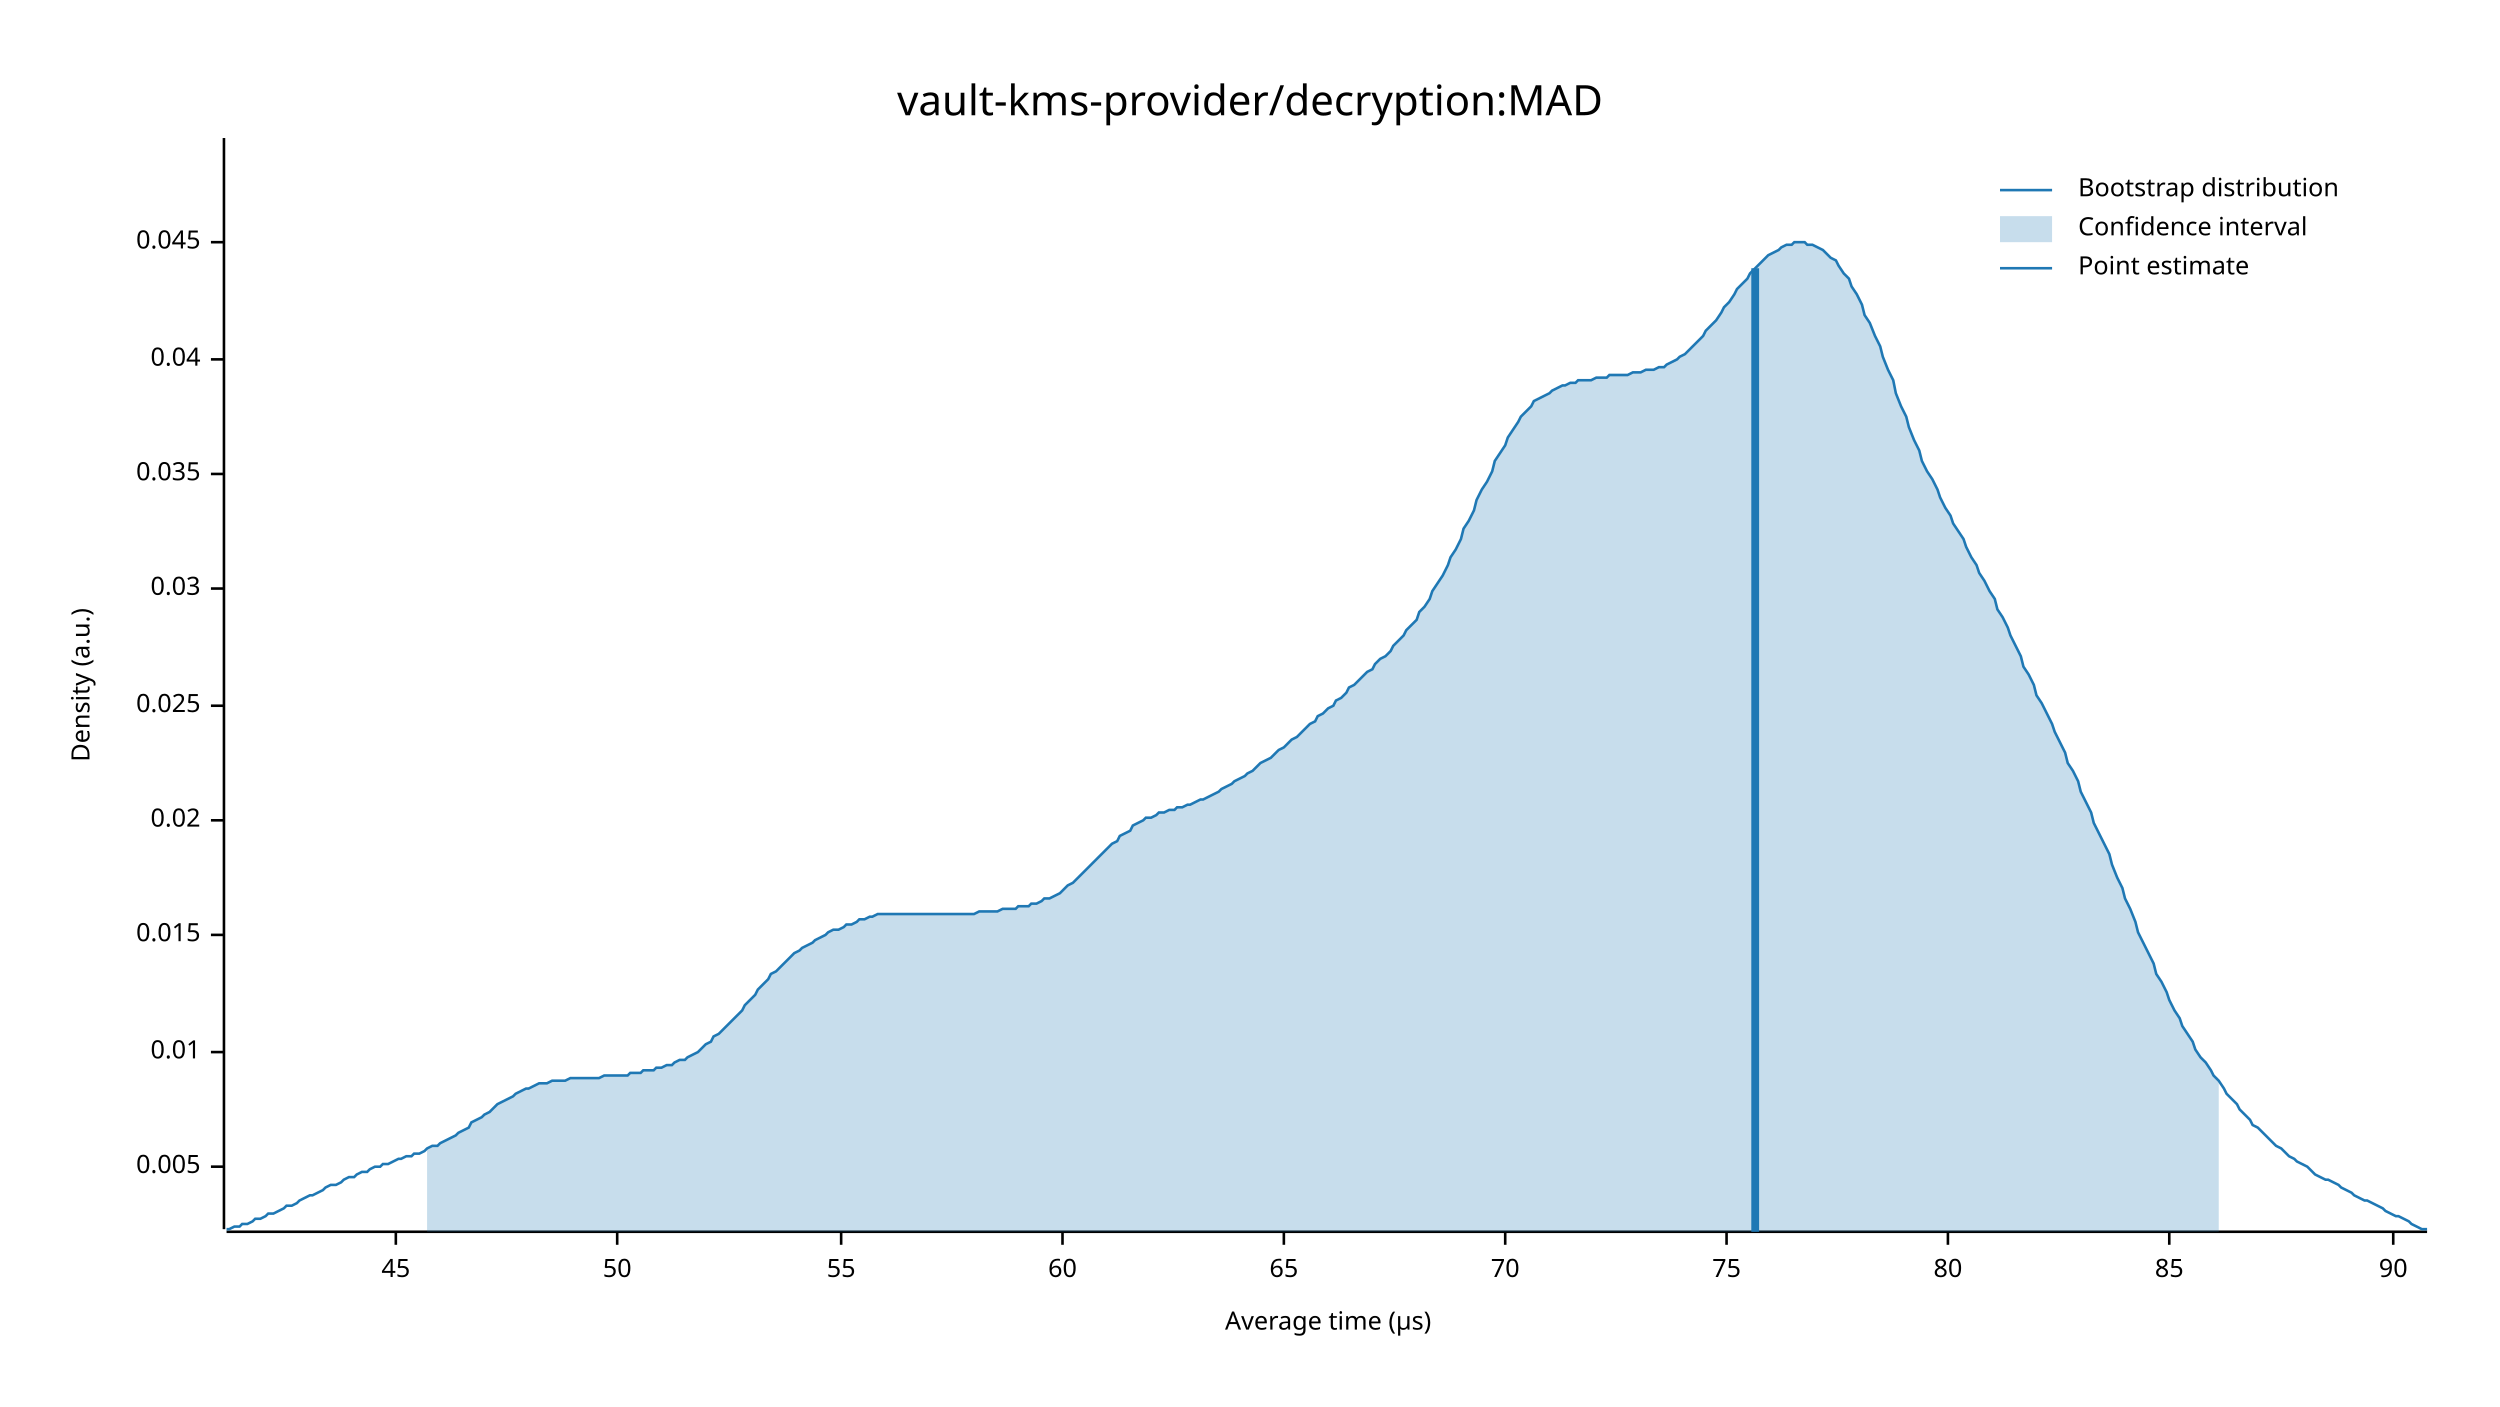
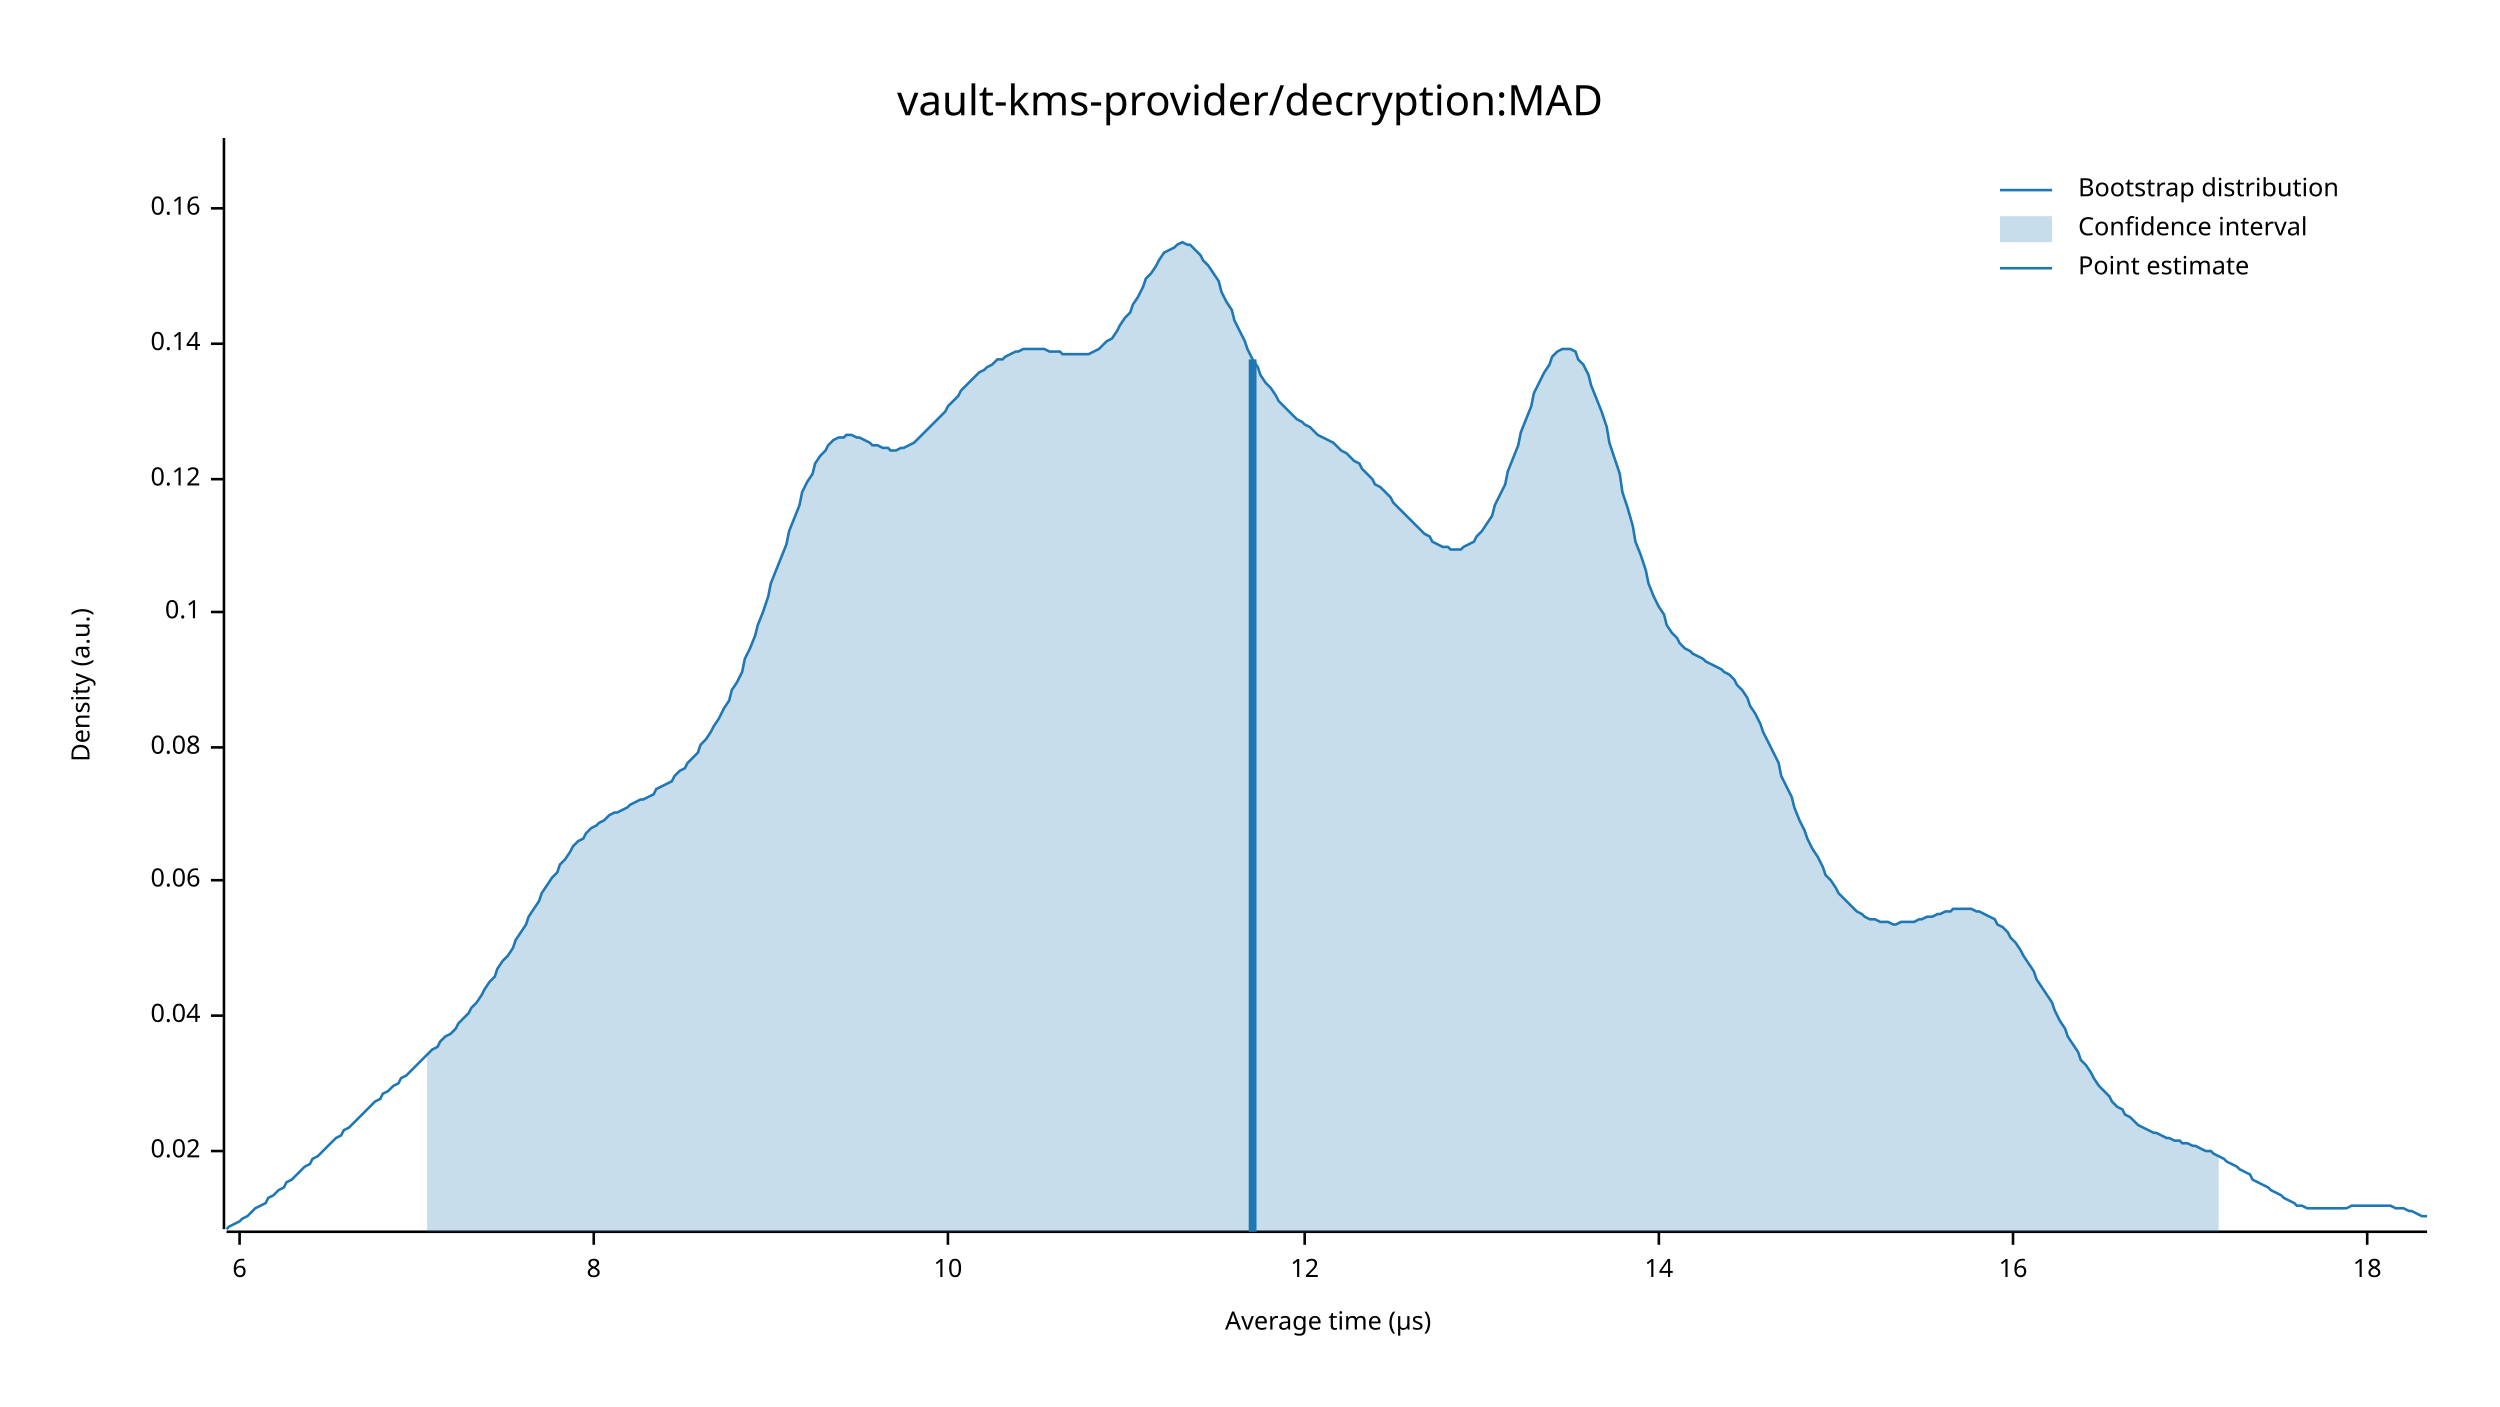
<svg xmlns="http://www.w3.org/2000/svg" width="960" height="540" viewBox="0 0 960 540">
  <text x="480" y="32" dy="0.76em" text-anchor="middle" font-family="sans-serif" font-size="16.129" opacity="1" fill="#000000">
vault-kms-provider/decryption:MAD
</text>
  <text x="27" y="263" dy="0.76em" text-anchor="middle" font-family="sans-serif" font-size="9.677" opacity="1" fill="#000000" transform="rotate(270, 27, 263)">
Density (a.u.)
</text>
  <text x="510" y="513" dy="-0.5ex" text-anchor="middle" font-family="sans-serif" font-size="9.677" opacity="1" fill="#000000">
Average time (µs)
</text>
  <polyline fill="none" opacity="1" stroke="#000000" stroke-width="1" points="86,53 86,472 " />
-   <text x="77" y="448" dy="0.5ex" text-anchor="end" font-family="sans-serif" font-size="9.677" opacity="1" fill="#000000">
- 0.005
- </text>
-   <polyline fill="none" opacity="1" stroke="#000000" stroke-width="1" points="81,448 86,448 " />
-   <text x="77" y="404" dy="0.5ex" text-anchor="end" font-family="sans-serif" font-size="9.677" opacity="1" fill="#000000">
- 0.01
- </text>
-   <polyline fill="none" opacity="1" stroke="#000000" stroke-width="1" points="81,404 86,404 " />
-   <text x="77" y="359" dy="0.5ex" text-anchor="end" font-family="sans-serif" font-size="9.677" opacity="1" fill="#000000">
- 0.015
- </text>
-   <polyline fill="none" opacity="1" stroke="#000000" stroke-width="1" points="81,359 86,359 " />
-   <text x="77" y="315" dy="0.5ex" text-anchor="end" font-family="sans-serif" font-size="9.677" opacity="1" fill="#000000">
+   <text x="77" y="442" dy="0.5ex" text-anchor="end" font-family="sans-serif" font-size="9.677" opacity="1" fill="#000000">
0.02
</text>
-   <polyline fill="none" opacity="1" stroke="#000000" stroke-width="1" points="81,315 86,315 " />
-   <text x="77" y="271" dy="0.5ex" text-anchor="end" font-family="sans-serif" font-size="9.677" opacity="1" fill="#000000">
- 0.025
- </text>
-   <polyline fill="none" opacity="1" stroke="#000000" stroke-width="1" points="81,271 86,271 " />
-   <text x="77" y="226" dy="0.5ex" text-anchor="end" font-family="sans-serif" font-size="9.677" opacity="1" fill="#000000">
- 0.03
- </text>
-   <polyline fill="none" opacity="1" stroke="#000000" stroke-width="1" points="81,226 86,226 " />
-   <text x="77" y="182" dy="0.5ex" text-anchor="end" font-family="sans-serif" font-size="9.677" opacity="1" fill="#000000">
- 0.035
- </text>
-   <polyline fill="none" opacity="1" stroke="#000000" stroke-width="1" points="81,182 86,182 " />
-   <text x="77" y="138" dy="0.5ex" text-anchor="end" font-family="sans-serif" font-size="9.677" opacity="1" fill="#000000">
+   <polyline fill="none" opacity="1" stroke="#000000" stroke-width="1" points="81,442 86,442 " />
+   <text x="77" y="390" dy="0.5ex" text-anchor="end" font-family="sans-serif" font-size="9.677" opacity="1" fill="#000000">
0.04
</text>
-   <polyline fill="none" opacity="1" stroke="#000000" stroke-width="1" points="81,138 86,138 " />
-   <text x="77" y="93" dy="0.5ex" text-anchor="end" font-family="sans-serif" font-size="9.677" opacity="1" fill="#000000">
- 0.045
+   <polyline fill="none" opacity="1" stroke="#000000" stroke-width="1" points="81,390 86,390 " />
+   <text x="77" y="338" dy="0.5ex" text-anchor="end" font-family="sans-serif" font-size="9.677" opacity="1" fill="#000000">
+ 0.06
</text>
-   <polyline fill="none" opacity="1" stroke="#000000" stroke-width="1" points="81,93 86,93 " />
+   <polyline fill="none" opacity="1" stroke="#000000" stroke-width="1" points="81,338 86,338 " />
+   <text x="77" y="287" dy="0.5ex" text-anchor="end" font-family="sans-serif" font-size="9.677" opacity="1" fill="#000000">
+ 0.08
+ </text>
+   <polyline fill="none" opacity="1" stroke="#000000" stroke-width="1" points="81,287 86,287 " />
+   <text x="77" y="235" dy="0.5ex" text-anchor="end" font-family="sans-serif" font-size="9.677" opacity="1" fill="#000000">
+ 0.1
+ </text>
+   <polyline fill="none" opacity="1" stroke="#000000" stroke-width="1" points="81,235 86,235 " />
+   <text x="77" y="184" dy="0.5ex" text-anchor="end" font-family="sans-serif" font-size="9.677" opacity="1" fill="#000000">
+ 0.12
+ </text>
+   <polyline fill="none" opacity="1" stroke="#000000" stroke-width="1" points="81,184 86,184 " />
+   <text x="77" y="132" dy="0.5ex" text-anchor="end" font-family="sans-serif" font-size="9.677" opacity="1" fill="#000000">
+ 0.14
+ </text>
+   <polyline fill="none" opacity="1" stroke="#000000" stroke-width="1" points="81,132 86,132 " />
+   <text x="77" y="80" dy="0.5ex" text-anchor="end" font-family="sans-serif" font-size="9.677" opacity="1" fill="#000000">
+ 0.16
+ </text>
+   <polyline fill="none" opacity="1" stroke="#000000" stroke-width="1" points="81,80 86,80 " />
  <polyline fill="none" opacity="1" stroke="#000000" stroke-width="1" points="87,473 932,473 " />
-   <text x="152" y="483" dy="0.76em" text-anchor="middle" font-family="sans-serif" font-size="9.677" opacity="1" fill="#000000">
- 45
+   <text x="92" y="483" dy="0.76em" text-anchor="middle" font-family="sans-serif" font-size="9.677" opacity="1" fill="#000000">
+ 6
</text>
-   <polyline fill="none" opacity="1" stroke="#000000" stroke-width="1" points="152,473 152,478 " />
-   <text x="237" y="483" dy="0.76em" text-anchor="middle" font-family="sans-serif" font-size="9.677" opacity="1" fill="#000000">
- 50
+   <polyline fill="none" opacity="1" stroke="#000000" stroke-width="1" points="92,473 92,478 " />
+   <text x="228" y="483" dy="0.76em" text-anchor="middle" font-family="sans-serif" font-size="9.677" opacity="1" fill="#000000">
+ 8
</text>
-   <polyline fill="none" opacity="1" stroke="#000000" stroke-width="1" points="237,473 237,478 " />
-   <text x="323" y="483" dy="0.76em" text-anchor="middle" font-family="sans-serif" font-size="9.677" opacity="1" fill="#000000">
- 55
+   <polyline fill="none" opacity="1" stroke="#000000" stroke-width="1" points="228,473 228,478 " />
+   <text x="364" y="483" dy="0.76em" text-anchor="middle" font-family="sans-serif" font-size="9.677" opacity="1" fill="#000000">
+ 10
</text>
-   <polyline fill="none" opacity="1" stroke="#000000" stroke-width="1" points="323,473 323,478 " />
-   <text x="408" y="483" dy="0.76em" text-anchor="middle" font-family="sans-serif" font-size="9.677" opacity="1" fill="#000000">
- 60
+   <polyline fill="none" opacity="1" stroke="#000000" stroke-width="1" points="364,473 364,478 " />
+   <text x="501" y="483" dy="0.76em" text-anchor="middle" font-family="sans-serif" font-size="9.677" opacity="1" fill="#000000">
+ 12
</text>
-   <polyline fill="none" opacity="1" stroke="#000000" stroke-width="1" points="408,473 408,478 " />
-   <text x="493" y="483" dy="0.76em" text-anchor="middle" font-family="sans-serif" font-size="9.677" opacity="1" fill="#000000">
- 65
+   <polyline fill="none" opacity="1" stroke="#000000" stroke-width="1" points="501,473 501,478 " />
+   <text x="637" y="483" dy="0.76em" text-anchor="middle" font-family="sans-serif" font-size="9.677" opacity="1" fill="#000000">
+ 14
</text>
-   <polyline fill="none" opacity="1" stroke="#000000" stroke-width="1" points="493,473 493,478 " />
-   <text x="578" y="483" dy="0.76em" text-anchor="middle" font-family="sans-serif" font-size="9.677" opacity="1" fill="#000000">
- 70
+   <polyline fill="none" opacity="1" stroke="#000000" stroke-width="1" points="637,473 637,478 " />
+   <text x="773" y="483" dy="0.76em" text-anchor="middle" font-family="sans-serif" font-size="9.677" opacity="1" fill="#000000">
+ 16
</text>
-   <polyline fill="none" opacity="1" stroke="#000000" stroke-width="1" points="578,473 578,478 " />
-   <text x="663" y="483" dy="0.76em" text-anchor="middle" font-family="sans-serif" font-size="9.677" opacity="1" fill="#000000">
- 75
+   <polyline fill="none" opacity="1" stroke="#000000" stroke-width="1" points="773,473 773,478 " />
+   <text x="909" y="483" dy="0.76em" text-anchor="middle" font-family="sans-serif" font-size="9.677" opacity="1" fill="#000000">
+ 18
</text>
-   <polyline fill="none" opacity="1" stroke="#000000" stroke-width="1" points="663,473 663,478 " />
-   <text x="748" y="483" dy="0.76em" text-anchor="middle" font-family="sans-serif" font-size="9.677" opacity="1" fill="#000000">
- 80
- </text>
-   <polyline fill="none" opacity="1" stroke="#000000" stroke-width="1" points="748,473 748,478 " />
-   <text x="833" y="483" dy="0.76em" text-anchor="middle" font-family="sans-serif" font-size="9.677" opacity="1" fill="#000000">
- 85
- </text>
-   <polyline fill="none" opacity="1" stroke="#000000" stroke-width="1" points="833,473 833,478 " />
-   <text x="919" y="483" dy="0.76em" text-anchor="middle" font-family="sans-serif" font-size="9.677" opacity="1" fill="#000000">
- 90
- </text>
-   <polyline fill="none" opacity="1" stroke="#000000" stroke-width="1" points="919,473 919,478 " />
-   <polyline fill="none" opacity="1" stroke="#1F78B4" stroke-width="1" points="87,472 88,472 90,471 92,471 93,470 95,470 97,469 98,468 100,468 102,467 103,466 105,466 107,465 109,464 110,463 112,463 114,462 115,461 117,460 119,459 120,459 122,458 124,457 125,456 127,455 129,455 131,454 132,453 134,452 136,452 137,451 139,450 141,450 142,449 144,448 146,448 147,447 149,447 151,446 153,445 154,445 156,444 158,444 159,443 161,443 163,442 164,441 166,440 168,440 169,439 171,438 173,437 175,436 176,435 178,434 180,433 181,431 183,430 185,429 186,428 188,427 190,425 191,424 193,423 195,422 197,421 198,420 200,419 202,418 203,418 205,417 207,416 208,416 210,416 212,415 214,415 215,415 217,415 219,414 220,414 222,414 224,414 225,414 227,414 229,414 230,414 232,413 234,413 236,413 237,413 239,413 241,413 242,412 244,412 246,412 247,411 249,411 251,411 252,410 254,410 256,409 258,409 259,408 261,407 263,407 264,406 266,405 268,404 269,403 271,401 273,400 274,398 276,397 278,395 280,393 281,392 283,390 285,388 286,386 288,384 290,382 291,380 293,378 295,376 296,374 298,373 300,371 302,369 303,368 305,366 307,365 308,364 310,363 312,362 313,361 315,360 317,359 318,358 320,357 322,357 324,356 325,355 327,355 329,354 330,353 332,353 334,352 335,352 337,351 339,351 341,351 342,351 344,351 346,351 347,351 349,351 351,351 352,351 354,351 356,351 357,351 359,351 361,351 363,351 364,351 366,351 368,351 369,351 371,351 373,351 374,351 376,350 378,350 379,350 381,350 383,350 385,349 386,349 388,349 390,349 391,348 393,348 395,348 396,347 398,347 400,346 401,345 403,345 405,344 407,343 408,342 410,340 412,339 413,338 415,336 417,334 418,333 420,331 422,329 423,328 425,326 427,324 429,323 430,321 432,320 434,319 435,317 437,316 439,315 440,314 442,314 444,313 445,312 447,312 449,311 451,311 452,310 454,310 456,309 457,309 459,308 461,307 462,307 464,306 466,305 468,304 469,303 471,302 473,301 474,300 476,299 478,298 479,297 481,296 483,294 484,293 486,292 488,291 490,289 491,288 493,287 495,285 496,284 498,283 500,281 501,280 503,278 505,277 506,275 508,274 510,272 512,271 513,269 515,268 517,266 518,264 520,263 522,261 523,260 525,258 527,257 528,255 530,253 532,252 534,250 535,248 537,246 539,244 540,242 542,240 544,238 545,235 547,233 549,230 550,227 552,224 554,221 556,217 557,214 559,211 561,207 562,203 564,200 566,196 567,192 569,188 571,185 573,181 574,177 576,174 578,171 579,168 581,165 583,162 584,160 586,158 588,156 589,154 591,153 593,152 595,151 596,150 598,149 600,148 601,148 603,147 605,147 606,146 608,146 610,146 611,146 613,145 615,145 617,145 618,144 620,144 622,144 623,144 625,144 627,143 628,143 630,143 632,142 633,142 635,142 637,141 639,141 640,140 642,139 644,138 645,137 647,136 649,134 650,133 652,131 654,129 655,127 657,125 659,123 661,120 662,118 664,116 666,113 667,111 669,109 671,107 672,105 674,103 676,101 677,100 679,98 681,97 683,96 684,95 686,94 688,94 689,93 691,93 693,93 694,94 696,94 698,95 700,96 701,97 703,99 705,100 706,102 708,105 710,107 711,110 713,113 715,117 716,121 718,124 720,129 722,133 723,137 725,142 727,146 728,151 730,156 732,160 733,164 735,169 737,173 738,177 740,181 742,184 744,188 745,191 747,195 749,198 750,201 752,204 754,207 755,210 757,214 759,217 760,220 762,223 764,227 766,230 767,234 769,237 771,241 772,244 774,248 776,252 777,256 779,259 781,263 782,267 784,270 786,274 788,278 789,281 791,285 793,289 794,293 796,296 798,300 799,304 801,308 803,312 804,316 806,320 808,324 810,328 811,332 813,337 815,341 816,345 818,349 820,354 821,358 823,362 825,366 827,370 828,374 830,377 832,381 833,384 835,388 837,391 838,394 840,397 842,400 843,403 845,406 847,408 849,411 850,413 852,415 854,418 855,420 857,422 859,424 860,426 862,428 864,430 865,432 867,433 869,435 871,437 872,438 874,440 876,441 877,442 879,444 881,445 882,446 884,447 886,448 887,449 889,451 891,452 893,453 894,453 896,454 898,455 899,456 901,457 903,458 904,459 906,460 908,461 909,461 911,462 913,463 915,464 916,465 918,466 920,467 921,467 923,468 925,469 926,470 928,471 930,472 932,472 " />
-   <polygon opacity="0.25" fill="#1F78B4" points="164,441 166,440 168,440 169,439 171,438 173,437 175,436 176,435 178,434 180,433 181,431 183,430 185,429 186,428 188,427 190,425 191,424 193,423 195,422 197,421 198,420 200,419 202,418 203,418 205,417 207,416 208,416 210,416 212,415 214,415 215,415 217,415 219,414 220,414 222,414 224,414 225,414 227,414 229,414 230,414 232,413 234,413 236,413 237,413 239,413 241,413 242,412 244,412 246,412 247,411 249,411 251,411 252,410 254,410 256,409 258,409 259,408 261,407 263,407 264,406 266,405 268,404 269,403 271,401 273,400 274,398 276,397 278,395 280,393 281,392 283,390 285,388 286,386 288,384 290,382 291,380 293,378 295,376 296,374 298,373 300,371 302,369 303,368 305,366 307,365 308,364 310,363 312,362 313,361 315,360 317,359 318,358 320,357 322,357 324,356 325,355 327,355 329,354 330,353 332,353 334,352 335,352 337,351 339,351 341,351 342,351 344,351 346,351 347,351 349,351 351,351 352,351 354,351 356,351 357,351 359,351 361,351 363,351 364,351 366,351 368,351 369,351 371,351 373,351 374,351 376,350 378,350 379,350 381,350 383,350 385,349 386,349 388,349 390,349 391,348 393,348 395,348 396,347 398,347 400,346 401,345 403,345 405,344 407,343 408,342 410,340 412,339 413,338 415,336 417,334 418,333 420,331 422,329 423,328 425,326 427,324 429,323 430,321 432,320 434,319 435,317 437,316 439,315 440,314 442,314 444,313 445,312 447,312 449,311 451,311 452,310 454,310 456,309 457,309 459,308 461,307 462,307 464,306 466,305 468,304 469,303 471,302 473,301 474,300 476,299 478,298 479,297 481,296 483,294 484,293 486,292 488,291 490,289 491,288 493,287 495,285 496,284 498,283 500,281 501,280 503,278 505,277 506,275 508,274 510,272 512,271 513,269 515,268 517,266 518,264 520,263 522,261 523,260 525,258 527,257 528,255 530,253 532,252 534,250 535,248 537,246 539,244 540,242 542,240 544,238 545,235 547,233 549,230 550,227 552,224 554,221 556,217 557,214 559,211 561,207 562,203 564,200 566,196 567,192 569,188 571,185 573,181 574,177 576,174 578,171 579,168 581,165 583,162 584,160 586,158 588,156 589,154 591,153 593,152 595,151 596,150 598,149 600,148 601,148 603,147 605,147 606,146 608,146 610,146 611,146 613,145 615,145 617,145 618,144 620,144 622,144 623,144 625,144 627,143 628,143 630,143 632,142 633,142 635,142 637,141 639,141 640,140 642,139 644,138 645,137 647,136 649,134 650,133 652,131 654,129 655,127 657,125 659,123 661,120 662,118 664,116 666,113 667,111 669,109 671,107 672,105 674,103 676,101 677,100 679,98 681,97 683,96 684,95 686,94 688,94 689,93 691,93 693,93 694,94 696,94 698,95 700,96 701,97 703,99 705,100 706,102 708,105 710,107 711,110 713,113 715,117 716,121 718,124 720,129 722,133 723,137 725,142 727,146 728,151 730,156 732,160 733,164 735,169 737,173 738,177 740,181 742,184 744,188 745,191 747,195 749,198 750,201 752,204 754,207 755,210 757,214 759,217 760,220 762,223 764,227 766,230 767,234 769,237 771,241 772,244 774,248 776,252 777,256 779,259 781,263 782,267 784,270 786,274 788,278 789,281 791,285 793,289 794,293 796,296 798,300 799,304 801,308 803,312 804,316 806,320 808,324 810,328 811,332 813,337 815,341 816,345 818,349 820,354 821,358 823,362 825,366 827,370 828,374 830,377 832,381 833,384 835,388 837,391 838,394 840,397 842,400 843,403 845,406 847,408 849,411 850,413 852,415 852,473 164,473 " />
-   <polyline fill="none" opacity="1" stroke="#1F78B4" stroke-width="3" points="674,473 674,103 " />
+   <polyline fill="none" opacity="1" stroke="#000000" stroke-width="1" points="909,473 909,478 " />
+   <polyline fill="none" opacity="1" stroke="#1F78B4" stroke-width="1" points="87,472 88,471 90,470 92,469 93,468 95,467 97,465 98,464 100,463 102,462 103,460 105,459 107,457 109,456 110,454 112,453 114,451 115,450 117,448 119,447 120,445 122,444 124,442 125,441 127,439 129,437 131,436 132,434 134,433 136,431 137,430 139,428 141,426 142,425 144,423 146,422 147,420 149,419 151,417 153,416 154,414 156,413 158,411 159,410 161,408 163,406 164,405 166,403 168,402 169,400 171,398 173,397 175,395 176,393 178,391 180,389 181,387 183,385 185,382 186,380 188,377 190,375 191,372 193,369 195,367 197,364 198,361 200,358 202,355 203,352 205,349 207,346 208,343 210,340 212,337 214,335 215,332 217,330 219,327 220,325 222,323 224,322 225,320 227,318 229,317 230,316 232,315 234,313 236,312 237,312 239,311 241,310 242,309 244,308 246,307 247,307 249,306 251,305 252,303 254,302 256,301 258,300 259,298 261,296 263,295 264,293 266,291 268,289 269,286 271,284 273,281 274,279 276,276 278,272 280,269 281,265 283,262 285,258 286,253 288,249 290,244 291,240 293,235 295,229 296,224 298,219 300,214 302,209 303,204 305,199 307,194 308,189 310,185 312,182 313,178 315,175 317,173 318,171 320,169 322,168 324,168 325,167 327,167 329,168 330,168 332,169 334,170 335,171 337,171 339,172 341,172 342,173 344,173 346,172 347,172 349,171 351,170 352,169 354,167 356,165 357,164 359,162 361,160 363,158 364,156 366,154 368,152 369,150 371,148 373,146 374,145 376,143 378,142 379,141 381,140 383,138 385,138 386,137 388,136 390,135 391,135 393,134 395,134 396,134 398,134 400,134 401,134 403,135 405,135 407,135 408,136 410,136 412,136 413,136 415,136 417,136 418,136 420,135 422,134 423,133 425,131 427,130 429,127 430,125 432,122 434,120 435,117 437,114 439,110 440,107 442,105 444,102 445,100 447,97 449,96 451,95 452,94 454,93 456,94 457,94 459,96 461,98 462,100 464,102 466,105 468,108 469,112 471,116 473,119 474,123 476,127 478,131 479,134 481,138 483,141 484,144 486,147 488,149 490,152 491,154 493,156 495,158 496,159 498,161 500,162 501,163 503,164 505,166 506,167 508,168 510,169 512,170 513,171 515,173 517,174 518,175 520,177 522,178 523,180 525,182 527,184 528,186 530,187 532,189 534,191 535,193 537,195 539,197 540,198 542,200 544,202 545,203 547,205 549,206 550,208 552,209 554,210 556,210 557,211 559,211 561,211 562,210 564,209 566,208 567,206 569,204 571,201 573,198 574,194 576,190 578,186 579,181 581,176 583,171 584,166 586,161 588,156 589,151 591,147 593,143 595,140 596,137 598,135 600,134 601,134 603,134 605,135 606,138 608,140 610,144 611,148 613,153 615,158 617,164 618,170 620,176 622,182 623,189 625,195 627,202 628,208 630,213 632,219 633,224 635,229 637,233 639,236 640,240 642,243 644,245 645,247 647,249 649,250 650,251 652,252 654,253 655,254 657,255 659,256 661,257 662,258 664,259 666,261 667,263 669,265 671,268 672,271 674,274 676,278 677,281 679,285 681,289 683,293 684,298 686,302 688,306 689,310 691,315 693,319 694,322 696,326 698,329 700,333 701,336 703,338 705,341 706,343 708,345 710,347 711,348 713,350 715,351 716,352 718,353 720,353 722,354 723,354 725,354 727,355 728,355 730,354 732,354 733,354 735,354 737,353 738,353 740,352 742,352 744,351 745,351 747,350 749,350 750,349 752,349 754,349 755,349 757,349 759,350 760,350 762,351 764,352 766,353 767,355 769,356 771,358 772,360 774,362 776,365 777,367 779,370 781,373 782,376 784,379 786,382 788,385 789,388 791,392 793,395 794,398 796,401 798,404 799,407 801,409 803,412 804,414 806,417 808,419 810,421 811,423 813,425 815,426 816,428 818,429 820,431 821,432 823,433 825,434 827,435 828,435 830,436 832,437 833,437 835,438 837,438 838,439 840,439 842,440 843,440 845,441 847,442 849,442 850,443 852,444 854,445 855,446 857,447 859,448 860,449 862,450 864,451 865,453 867,454 869,455 871,456 872,457 874,458 876,459 877,460 879,461 881,462 882,463 884,463 886,464 887,464 889,464 891,464 893,464 894,464 896,464 898,464 899,464 901,464 903,463 904,463 906,463 908,463 909,463 911,463 913,463 915,463 916,463 918,463 920,464 921,464 923,464 925,465 926,465 928,466 930,467 932,467 " />
+   <polygon opacity="0.25" fill="#1F78B4" points="164,405 166,403 168,402 169,400 171,398 173,397 175,395 176,393 178,391 180,389 181,387 183,385 185,382 186,380 188,377 190,375 191,372 193,369 195,367 197,364 198,361 200,358 202,355 203,352 205,349 207,346 208,343 210,340 212,337 214,335 215,332 217,330 219,327 220,325 222,323 224,322 225,320 227,318 229,317 230,316 232,315 234,313 236,312 237,312 239,311 241,310 242,309 244,308 246,307 247,307 249,306 251,305 252,303 254,302 256,301 258,300 259,298 261,296 263,295 264,293 266,291 268,289 269,286 271,284 273,281 274,279 276,276 278,272 280,269 281,265 283,262 285,258 286,253 288,249 290,244 291,240 293,235 295,229 296,224 298,219 300,214 302,209 303,204 305,199 307,194 308,189 310,185 312,182 313,178 315,175 317,173 318,171 320,169 322,168 324,168 325,167 327,167 329,168 330,168 332,169 334,170 335,171 337,171 339,172 341,172 342,173 344,173 346,172 347,172 349,171 351,170 352,169 354,167 356,165 357,164 359,162 361,160 363,158 364,156 366,154 368,152 369,150 371,148 373,146 374,145 376,143 378,142 379,141 381,140 383,138 385,138 386,137 388,136 390,135 391,135 393,134 395,134 396,134 398,134 400,134 401,134 403,135 405,135 407,135 408,136 410,136 412,136 413,136 415,136 417,136 418,136 420,135 422,134 423,133 425,131 427,130 429,127 430,125 432,122 434,120 435,117 437,114 439,110 440,107 442,105 444,102 445,100 447,97 449,96 451,95 452,94 454,93 456,94 457,94 459,96 461,98 462,100 464,102 466,105 468,108 469,112 471,116 473,119 474,123 476,127 478,131 479,134 481,138 483,141 484,144 486,147 488,149 490,152 491,154 493,156 495,158 496,159 498,161 500,162 501,163 503,164 505,166 506,167 508,168 510,169 512,170 513,171 515,173 517,174 518,175 520,177 522,178 523,180 525,182 527,184 528,186 530,187 532,189 534,191 535,193 537,195 539,197 540,198 542,200 544,202 545,203 547,205 549,206 550,208 552,209 554,210 556,210 557,211 559,211 561,211 562,210 564,209 566,208 567,206 569,204 571,201 573,198 574,194 576,190 578,186 579,181 581,176 583,171 584,166 586,161 588,156 589,151 591,147 593,143 595,140 596,137 598,135 600,134 601,134 603,134 605,135 606,138 608,140 610,144 611,148 613,153 615,158 617,164 618,170 620,176 622,182 623,189 625,195 627,202 628,208 630,213 632,219 633,224 635,229 637,233 639,236 640,240 642,243 644,245 645,247 647,249 649,250 650,251 652,252 654,253 655,254 657,255 659,256 661,257 662,258 664,259 666,261 667,263 669,265 671,268 672,271 674,274 676,278 677,281 679,285 681,289 683,293 684,298 686,302 688,306 689,310 691,315 693,319 694,322 696,326 698,329 700,333 701,336 703,338 705,341 706,343 708,345 710,347 711,348 713,350 715,351 716,352 718,353 720,353 722,354 723,354 725,354 727,355 728,355 730,354 732,354 733,354 735,354 737,353 738,353 740,352 742,352 744,351 745,351 747,350 749,350 750,349 752,349 754,349 755,349 757,349 759,350 760,350 762,351 764,352 766,353 767,355 769,356 771,358 772,360 774,362 776,365 777,367 779,370 781,373 782,376 784,379 786,382 788,385 789,388 791,392 793,395 794,398 796,401 798,404 799,407 801,409 803,412 804,414 806,417 808,419 810,421 811,423 813,425 815,426 816,428 818,429 820,431 821,432 823,433 825,434 827,435 828,435 830,436 832,437 833,437 835,438 837,438 838,439 840,439 842,440 843,440 845,441 847,442 849,442 850,443 852,444 852,473 164,473 " />
+   <polyline fill="none" opacity="1" stroke="#1F78B4" stroke-width="3" points="481,473 481,138 " />
  <text x="798" y="68" dy="0.76em" text-anchor="start" font-family="sans-serif" font-size="9.677" opacity="1" fill="#000000">
Bootstrap distribution
</text>
  <text x="798" y="83" dy="0.76em" text-anchor="start" font-family="sans-serif" font-size="9.677" opacity="1" fill="#000000">
Confidence interval
</text>
  <text x="798" y="98" dy="0.76em" text-anchor="start" font-family="sans-serif" font-size="9.677" opacity="1" fill="#000000">
Point estimate
</text>
  <polyline fill="none" opacity="1" stroke="#1F78B4" stroke-width="1" points="768,73 788,73 " />
  <rect x="768" y="83" width="20" height="10" opacity="0.25" fill="#1F78B4" stroke="none" />
  <polyline fill="none" opacity="1" stroke="#1F78B4" stroke-width="1" points="768,103 788,103 " />
</svg>
